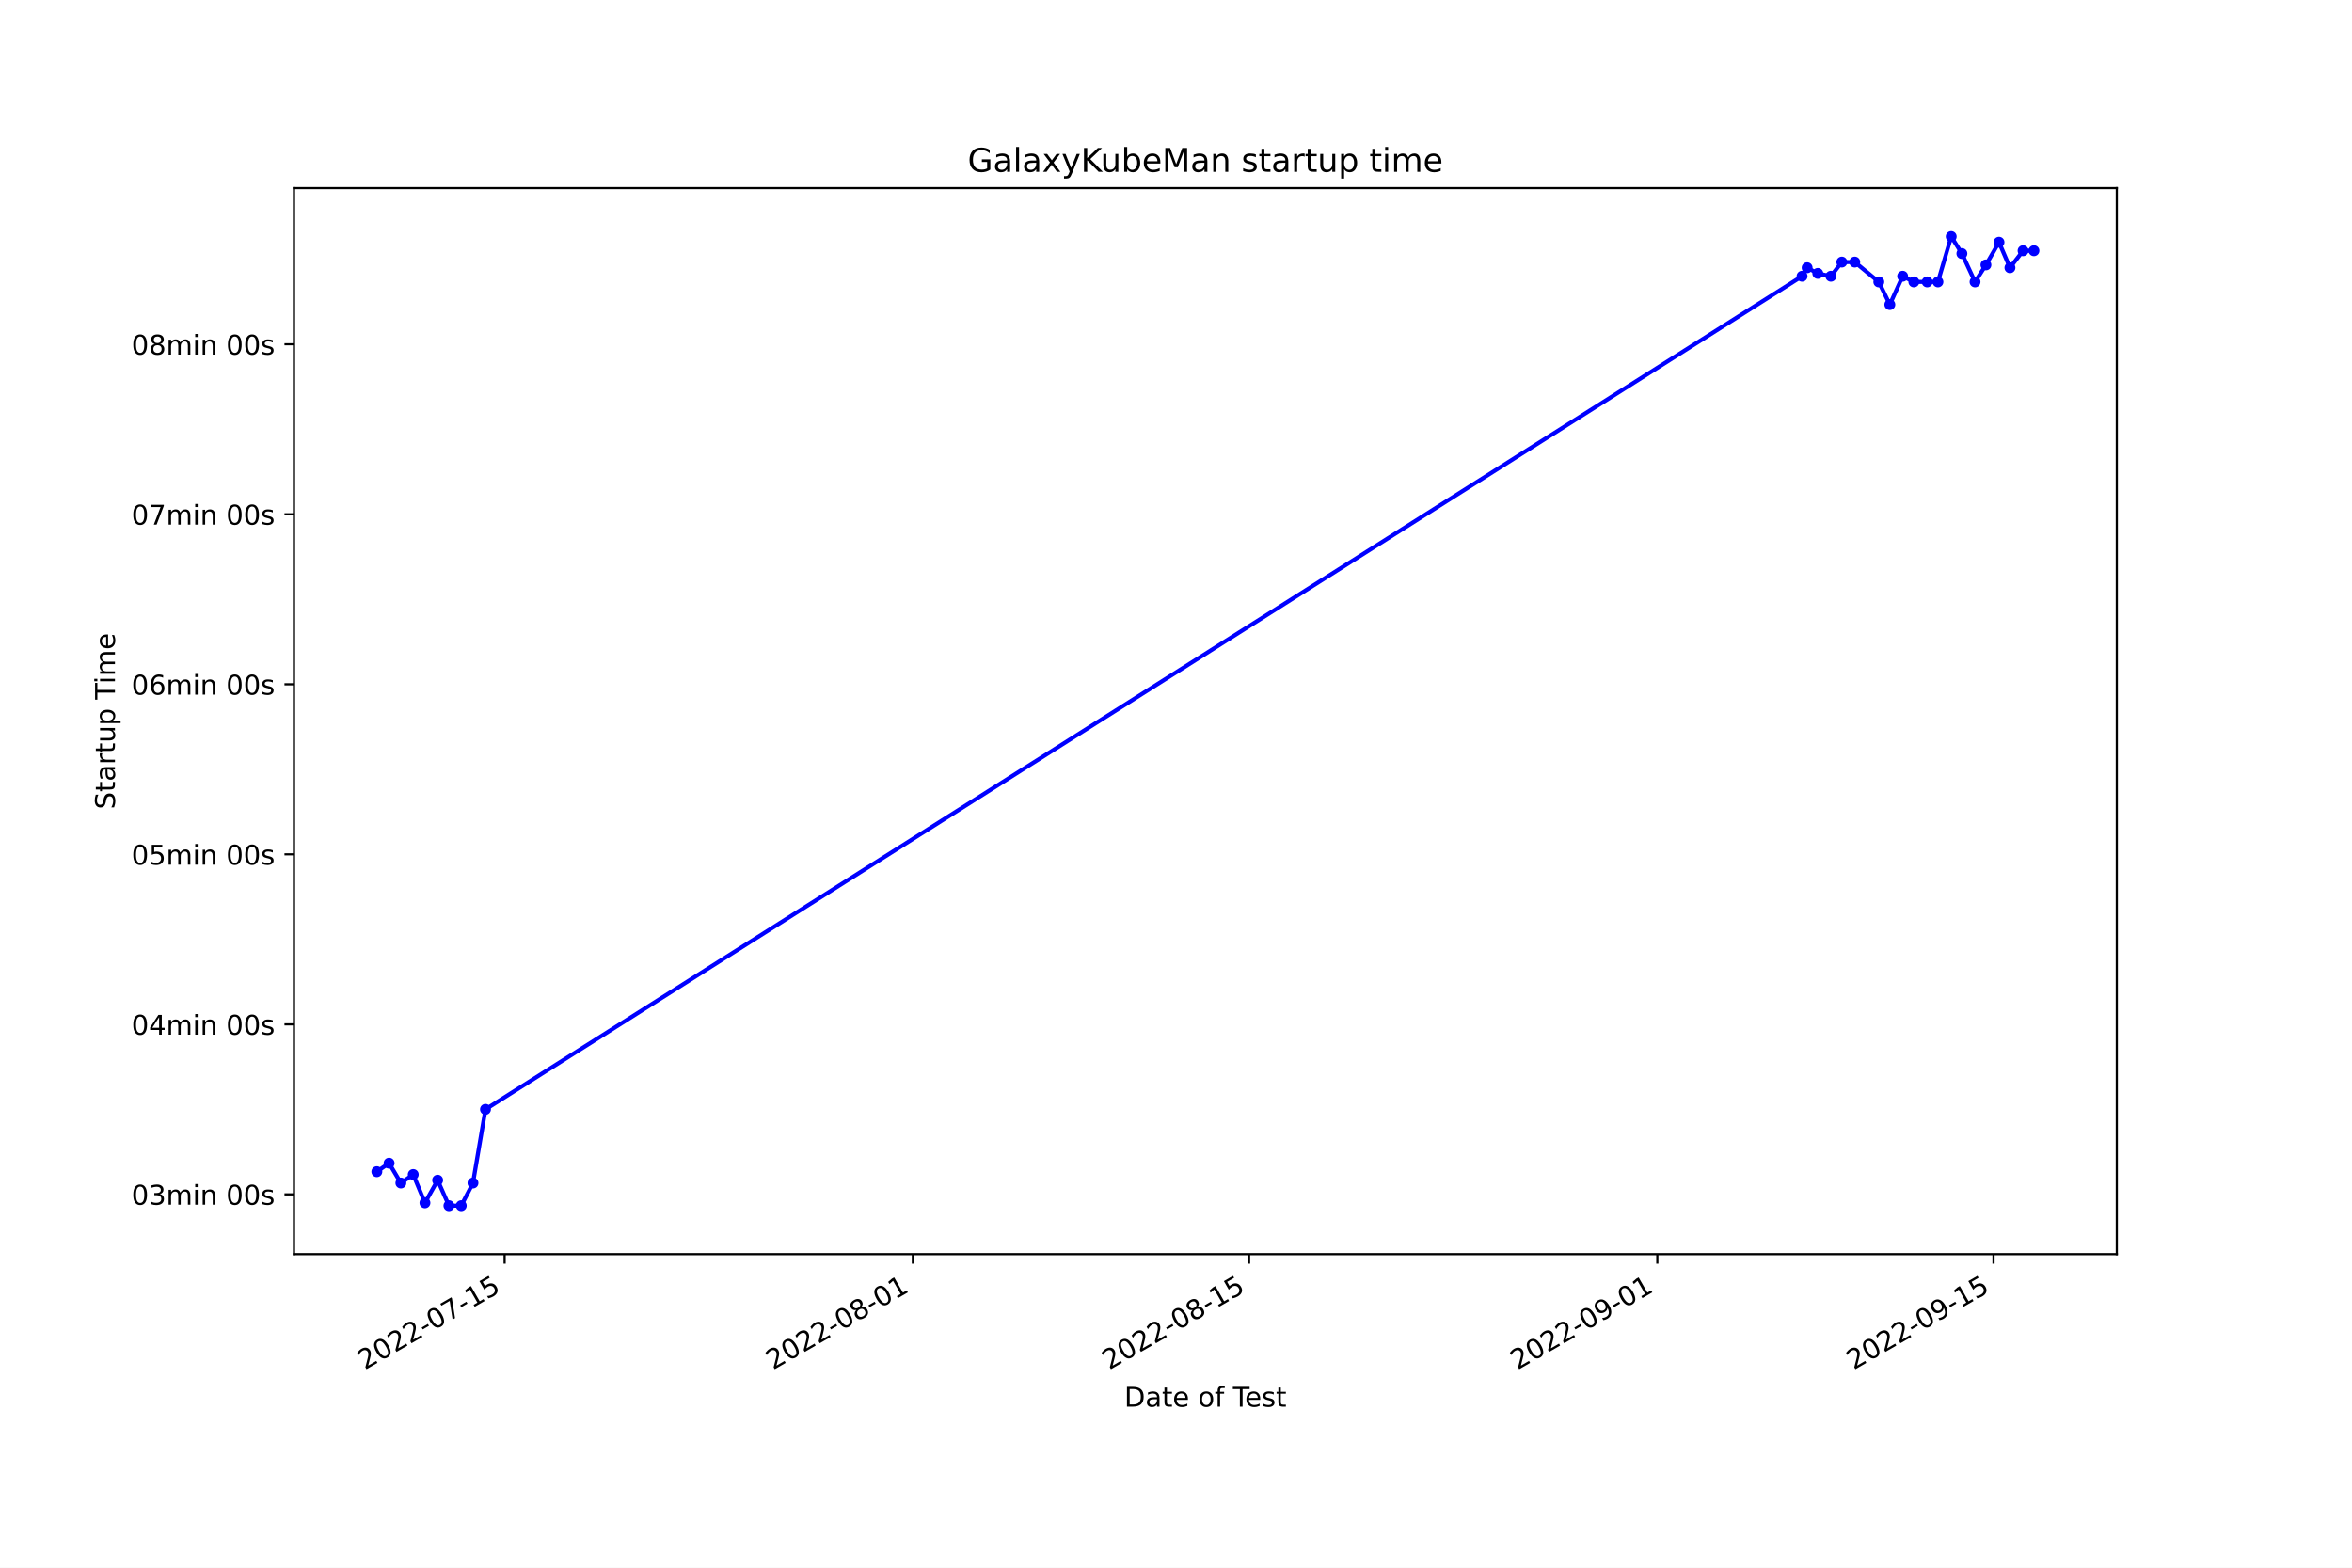
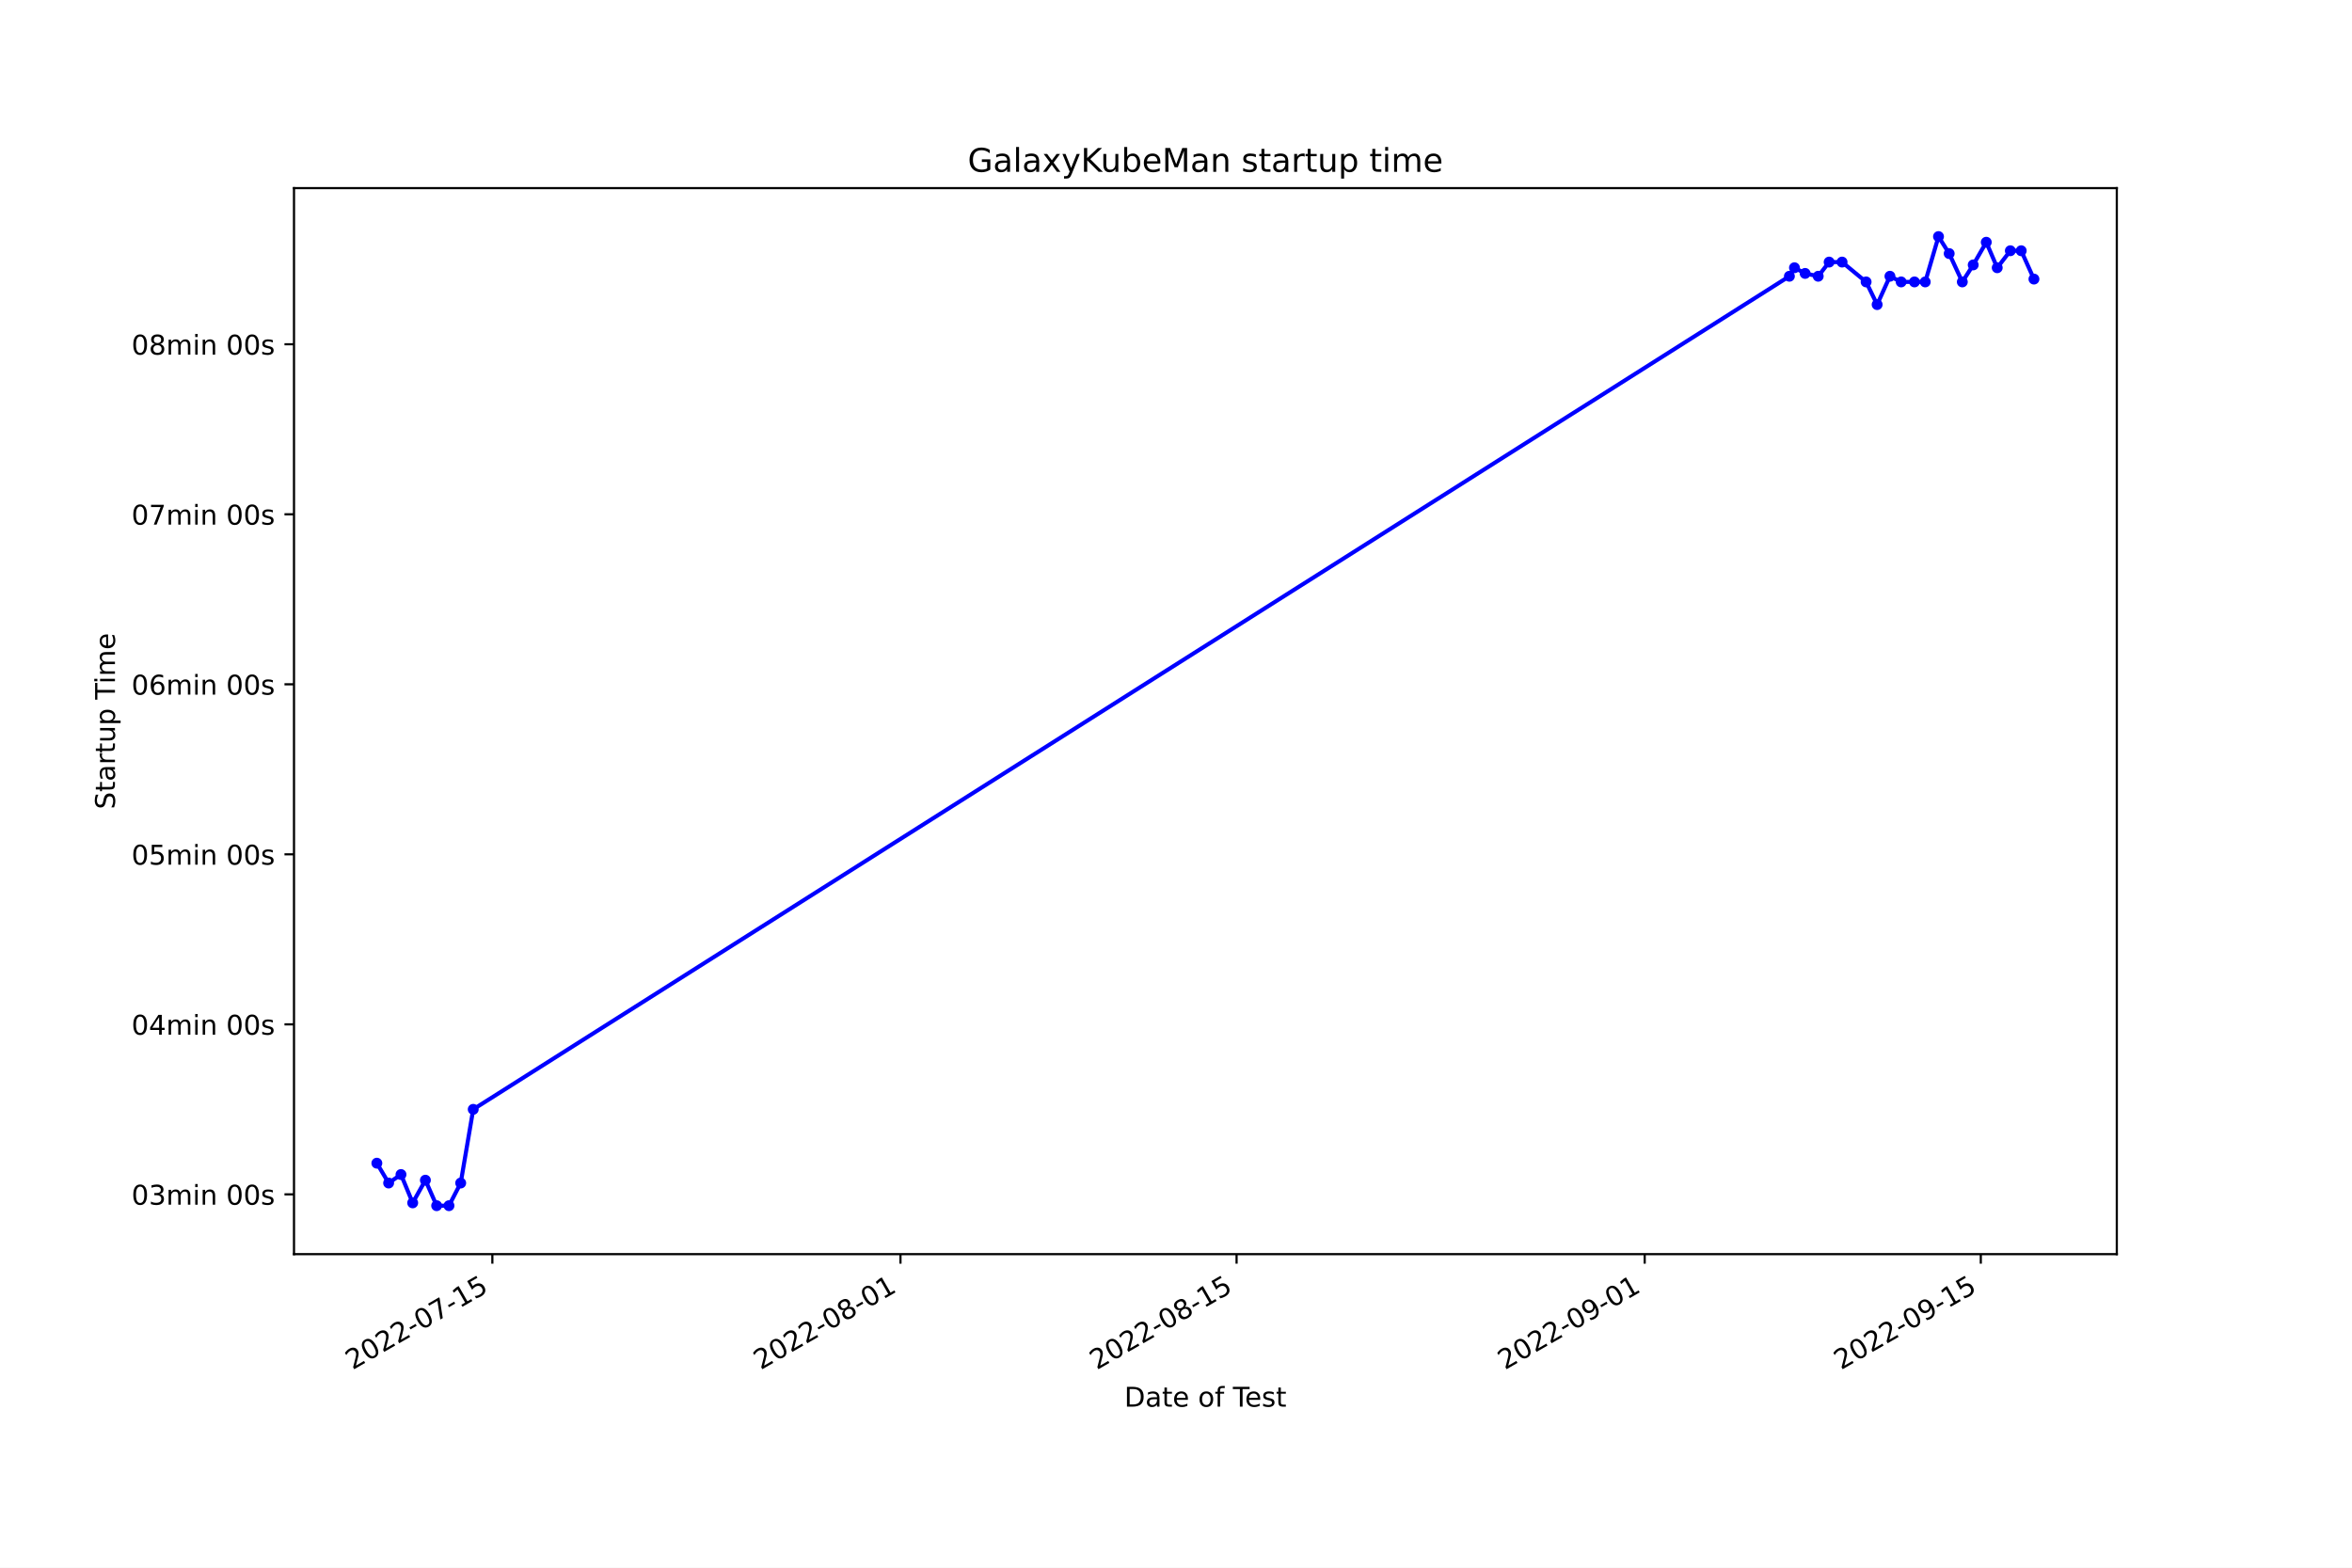
<svg xmlns="http://www.w3.org/2000/svg" xmlns:xlink="http://www.w3.org/1999/xlink" width="864pt" height="576pt" viewBox="0 0 864 576" version="1.1">
  <defs>
    <style type="text/css">*{stroke-linejoin: round; stroke-linecap: butt}</style>
  </defs>
  <g id="figure_1">
    <g id="patch_1">
      <path d="M 0 576  L 864 576  L 864 0  L 0 0  z " style="fill: #ffffff" />
    </g>
    <g id="axes_1">
      <g id="patch_2">
        <path d="M 108 460.8  L 777.6 460.8  L 777.6 69.12  L 108 69.12  z " style="fill: #ffffff" />
      </g>
      <g id="matplotlib.axis_1">
        <g id="xtick_1">
          <g id="line2d_1">
            <defs>
-               <path id="m6754f3f56a" d="M 0 0  L 0 3.5  " style="stroke: #000000; stroke-width: 0.8" />
+               <path id="ma811c50e8a" d="M 0 0  L 0 3.5  " style="stroke: #000000; stroke-width: 0.8" />
            </defs>
            <g>
-               <use xlink:href="#m6754f3f56a" x="185.374" y="460.8" style="stroke: #000000; stroke-width: 0.8" />
+               <use xlink:href="#ma811c50e8a" x="180.865" y="460.8" style="stroke: #000000; stroke-width: 0.8" />
            </g>
          </g>
          <g id="text_1">
-             <g transform="translate(134.0048 503.4383) rotate(-30) scale(0.1 -0.1)">
+             <g transform="translate(129.4957 503.4383) rotate(-30) scale(0.1 -0.1)">
              <defs>
                <path id="DejaVuSans-32" d="M 1228 531  L 3431 531  L 3431 0  L 469 0  L 469 531  Q 828 903 1448 1529  Q 2069 2156 2228 2338  Q 2531 2678 2651 2914  Q 2772 3150 2772 3378  Q 2772 3750 2511 3984  Q 2250 4219 1831 4219  Q 1534 4219 1204 4116  Q 875 4013 500 3803  L 500 4441  Q 881 4594 1212 4672  Q 1544 4750 1819 4750  Q 2544 4750 2975 4387  Q 3406 4025 3406 3419  Q 3406 3131 3298 2873  Q 3191 2616 2906 2266  Q 2828 2175 2409 1742  Q 1991 1309 1228 531  z " transform="scale(0.015625)" />
                <path id="DejaVuSans-30" d="M 2034 4250  Q 1547 4250 1301 3770  Q 1056 3291 1056 2328  Q 1056 1369 1301 889  Q 1547 409 2034 409  Q 2525 409 2770 889  Q 3016 1369 3016 2328  Q 3016 3291 2770 3770  Q 2525 4250 2034 4250  z M 2034 4750  Q 2819 4750 3233 4129  Q 3647 3509 3647 2328  Q 3647 1150 3233 529  Q 2819 -91 2034 -91  Q 1250 -91 836 529  Q 422 1150 422 2328  Q 422 3509 836 4129  Q 1250 4750 2034 4750  z " transform="scale(0.015625)" />
                <path id="DejaVuSans-2d" d="M 313 2009  L 1997 2009  L 1997 1497  L 313 1497  L 313 2009  z " transform="scale(0.015625)" />
                <path id="DejaVuSans-37" d="M 525 4666  L 3525 4666  L 3525 4397  L 1831 0  L 1172 0  L 2766 4134  L 525 4134  L 525 4666  z " transform="scale(0.015625)" />
                <path id="DejaVuSans-31" d="M 794 531  L 1825 531  L 1825 4091  L 703 3866  L 703 4441  L 1819 4666  L 2450 4666  L 2450 531  L 3481 531  L 3481 0  L 794 0  L 794 531  z " transform="scale(0.015625)" />
                <path id="DejaVuSans-35" d="M 691 4666  L 3169 4666  L 3169 4134  L 1269 4134  L 1269 2991  Q 1406 3038 1543 3061  Q 1681 3084 1819 3084  Q 2600 3084 3056 2656  Q 3513 2228 3513 1497  Q 3513 744 3044 326  Q 2575 -91 1722 -91  Q 1428 -91 1123 -41  Q 819 9 494 109  L 494 744  Q 775 591 1075 516  Q 1375 441 1709 441  Q 2250 441 2565 725  Q 2881 1009 2881 1497  Q 2881 1984 2565 2268  Q 2250 2553 1709 2553  Q 1456 2553 1204 2497  Q 953 2441 691 2322  L 691 4666  z " transform="scale(0.015625)" />
              </defs>
              <use xlink:href="#DejaVuSans-32" />
              <use xlink:href="#DejaVuSans-30" x="63.623" />
              <use xlink:href="#DejaVuSans-32" x="127.246" />
              <use xlink:href="#DejaVuSans-32" x="190.869" />
              <use xlink:href="#DejaVuSans-2d" x="254.492" />
              <use xlink:href="#DejaVuSans-30" x="290.576" />
              <use xlink:href="#DejaVuSans-37" x="354.199" />
              <use xlink:href="#DejaVuSans-2d" x="417.822" />
              <use xlink:href="#DejaVuSans-31" x="453.906" />
              <use xlink:href="#DejaVuSans-35" x="517.529" />
            </g>
          </g>
        </g>
        <g id="xtick_2">
          <g id="line2d_2">
            <g>
-               <use xlink:href="#m6754f3f56a" x="335.342" y="460.8" style="stroke: #000000; stroke-width: 0.8" />
+               <use xlink:href="#ma811c50e8a" x="330.787" y="460.8" style="stroke: #000000; stroke-width: 0.8" />
            </g>
          </g>
          <g id="text_2">
-             <g transform="translate(283.9722 503.4383) rotate(-30) scale(0.1 -0.1)">
+             <g transform="translate(279.4179 503.4383) rotate(-30) scale(0.1 -0.1)">
              <defs>
                <path id="DejaVuSans-38" d="M 2034 2216  Q 1584 2216 1326 1975  Q 1069 1734 1069 1313  Q 1069 891 1326 650  Q 1584 409 2034 409  Q 2484 409 2743 651  Q 3003 894 3003 1313  Q 3003 1734 2745 1975  Q 2488 2216 2034 2216  z M 1403 2484  Q 997 2584 770 2862  Q 544 3141 544 3541  Q 544 4100 942 4425  Q 1341 4750 2034 4750  Q 2731 4750 3128 4425  Q 3525 4100 3525 3541  Q 3525 3141 3298 2862  Q 3072 2584 2669 2484  Q 3125 2378 3379 2068  Q 3634 1759 3634 1313  Q 3634 634 3220 271  Q 2806 -91 2034 -91  Q 1263 -91 848 271  Q 434 634 434 1313  Q 434 1759 690 2068  Q 947 2378 1403 2484  z M 1172 3481  Q 1172 3119 1398 2916  Q 1625 2713 2034 2713  Q 2441 2713 2670 2916  Q 2900 3119 2900 3481  Q 2900 3844 2670 4047  Q 2441 4250 2034 4250  Q 1625 4250 1398 4047  Q 1172 3844 1172 3481  z " transform="scale(0.015625)" />
              </defs>
              <use xlink:href="#DejaVuSans-32" />
              <use xlink:href="#DejaVuSans-30" x="63.623" />
              <use xlink:href="#DejaVuSans-32" x="127.246" />
              <use xlink:href="#DejaVuSans-32" x="190.869" />
              <use xlink:href="#DejaVuSans-2d" x="254.492" />
              <use xlink:href="#DejaVuSans-30" x="290.576" />
              <use xlink:href="#DejaVuSans-38" x="354.199" />
              <use xlink:href="#DejaVuSans-2d" x="417.822" />
              <use xlink:href="#DejaVuSans-30" x="453.906" />
              <use xlink:href="#DejaVuSans-31" x="517.529" />
            </g>
          </g>
        </g>
        <g id="xtick_3">
          <g id="line2d_3">
            <g>
-               <use xlink:href="#m6754f3f56a" x="458.844" y="460.8" style="stroke: #000000; stroke-width: 0.8" />
+               <use xlink:href="#ma811c50e8a" x="454.253" y="460.8" style="stroke: #000000; stroke-width: 0.8" />
            </g>
          </g>
          <g id="text_3">
-             <g transform="translate(407.4748 503.4383) rotate(-30) scale(0.1 -0.1)">
+             <g transform="translate(402.8833 503.4383) rotate(-30) scale(0.1 -0.1)">
              <use xlink:href="#DejaVuSans-32" />
              <use xlink:href="#DejaVuSans-30" x="63.623" />
              <use xlink:href="#DejaVuSans-32" x="127.246" />
              <use xlink:href="#DejaVuSans-32" x="190.869" />
              <use xlink:href="#DejaVuSans-2d" x="254.492" />
              <use xlink:href="#DejaVuSans-30" x="290.576" />
              <use xlink:href="#DejaVuSans-38" x="354.199" />
              <use xlink:href="#DejaVuSans-2d" x="417.822" />
              <use xlink:href="#DejaVuSans-31" x="453.906" />
              <use xlink:href="#DejaVuSans-35" x="517.529" />
            </g>
          </g>
        </g>
        <g id="xtick_4">
          <g id="line2d_4">
            <g>
-               <use xlink:href="#m6754f3f56a" x="608.812" y="460.8" style="stroke: #000000; stroke-width: 0.8" />
+               <use xlink:href="#ma811c50e8a" x="604.175" y="460.8" style="stroke: #000000; stroke-width: 0.8" />
            </g>
          </g>
          <g id="text_4">
-             <g transform="translate(557.4421 503.4383) rotate(-30) scale(0.1 -0.1)">
+             <g transform="translate(552.8055 503.4383) rotate(-30) scale(0.1 -0.1)">
              <defs>
                <path id="DejaVuSans-39" d="M 703 97  L 703 672  Q 941 559 1184 500  Q 1428 441 1663 441  Q 2288 441 2617 861  Q 2947 1281 2994 2138  Q 2813 1869 2534 1725  Q 2256 1581 1919 1581  Q 1219 1581 811 2004  Q 403 2428 403 3163  Q 403 3881 828 4315  Q 1253 4750 1959 4750  Q 2769 4750 3195 4129  Q 3622 3509 3622 2328  Q 3622 1225 3098 567  Q 2575 -91 1691 -91  Q 1453 -91 1209 -44  Q 966 3 703 97  z M 1959 2075  Q 2384 2075 2632 2365  Q 2881 2656 2881 3163  Q 2881 3666 2632 3958  Q 2384 4250 1959 4250  Q 1534 4250 1286 3958  Q 1038 3666 1038 3163  Q 1038 2656 1286 2365  Q 1534 2075 1959 2075  z " transform="scale(0.015625)" />
              </defs>
              <use xlink:href="#DejaVuSans-32" />
              <use xlink:href="#DejaVuSans-30" x="63.623" />
              <use xlink:href="#DejaVuSans-32" x="127.246" />
              <use xlink:href="#DejaVuSans-32" x="190.869" />
              <use xlink:href="#DejaVuSans-2d" x="254.492" />
              <use xlink:href="#DejaVuSans-30" x="290.576" />
              <use xlink:href="#DejaVuSans-39" x="354.199" />
              <use xlink:href="#DejaVuSans-2d" x="417.822" />
              <use xlink:href="#DejaVuSans-30" x="453.906" />
              <use xlink:href="#DejaVuSans-31" x="517.529" />
            </g>
          </g>
        </g>
        <g id="xtick_5">
          <g id="line2d_5">
            <g>
-               <use xlink:href="#m6754f3f56a" x="732.314" y="460.8" style="stroke: #000000; stroke-width: 0.8" />
+               <use xlink:href="#ma811c50e8a" x="727.64" y="460.8" style="stroke: #000000; stroke-width: 0.8" />
            </g>
          </g>
          <g id="text_5">
-             <g transform="translate(680.9447 503.4383) rotate(-30) scale(0.1 -0.1)">
+             <g transform="translate(676.2709 503.4383) rotate(-30) scale(0.1 -0.1)">
              <use xlink:href="#DejaVuSans-32" />
              <use xlink:href="#DejaVuSans-30" x="63.623" />
              <use xlink:href="#DejaVuSans-32" x="127.246" />
              <use xlink:href="#DejaVuSans-32" x="190.869" />
              <use xlink:href="#DejaVuSans-2d" x="254.492" />
              <use xlink:href="#DejaVuSans-30" x="290.576" />
              <use xlink:href="#DejaVuSans-39" x="354.199" />
              <use xlink:href="#DejaVuSans-2d" x="417.822" />
              <use xlink:href="#DejaVuSans-31" x="453.906" />
              <use xlink:href="#DejaVuSans-35" x="517.529" />
            </g>
          </g>
        </g>
        <g id="text_6">
          <g transform="translate(413.0063 516.8378) scale(0.1 -0.1)">
            <defs>
              <path id="DejaVuSans-44" d="M 1259 4147  L 1259 519  L 2022 519  Q 2988 519 3436 956  Q 3884 1394 3884 2338  Q 3884 3275 3436 3711  Q 2988 4147 2022 4147  L 1259 4147  z M 628 4666  L 1925 4666  Q 3281 4666 3915 4102  Q 4550 3538 4550 2338  Q 4550 1131 3912 565  Q 3275 0 1925 0  L 628 0  L 628 4666  z " transform="scale(0.015625)" />
              <path id="DejaVuSans-61" d="M 2194 1759  Q 1497 1759 1228 1600  Q 959 1441 959 1056  Q 959 750 1161 570  Q 1363 391 1709 391  Q 2188 391 2477 730  Q 2766 1069 2766 1631  L 2766 1759  L 2194 1759  z M 3341 1997  L 3341 0  L 2766 0  L 2766 531  Q 2569 213 2275 61  Q 1981 -91 1556 -91  Q 1019 -91 701 211  Q 384 513 384 1019  Q 384 1609 779 1909  Q 1175 2209 1959 2209  L 2766 2209  L 2766 2266  Q 2766 2663 2505 2880  Q 2244 3097 1772 3097  Q 1472 3097 1187 3025  Q 903 2953 641 2809  L 641 3341  Q 956 3463 1253 3523  Q 1550 3584 1831 3584  Q 2591 3584 2966 3190  Q 3341 2797 3341 1997  z " transform="scale(0.015625)" />
              <path id="DejaVuSans-74" d="M 1172 4494  L 1172 3500  L 2356 3500  L 2356 3053  L 1172 3053  L 1172 1153  Q 1172 725 1289 603  Q 1406 481 1766 481  L 2356 481  L 2356 0  L 1766 0  Q 1100 0 847 248  Q 594 497 594 1153  L 594 3053  L 172 3053  L 172 3500  L 594 3500  L 594 4494  L 1172 4494  z " transform="scale(0.015625)" />
              <path id="DejaVuSans-65" d="M 3597 1894  L 3597 1613  L 953 1613  Q 991 1019 1311 708  Q 1631 397 2203 397  Q 2534 397 2845 478  Q 3156 559 3463 722  L 3463 178  Q 3153 47 2828 -22  Q 2503 -91 2169 -91  Q 1331 -91 842 396  Q 353 884 353 1716  Q 353 2575 817 3079  Q 1281 3584 2069 3584  Q 2775 3584 3186 3129  Q 3597 2675 3597 1894  z M 3022 2063  Q 3016 2534 2758 2815  Q 2500 3097 2075 3097  Q 1594 3097 1305 2825  Q 1016 2553 972 2059  L 3022 2063  z " transform="scale(0.015625)" />
              <path id="DejaVuSans-20" transform="scale(0.015625)" />
              <path id="DejaVuSans-6f" d="M 1959 3097  Q 1497 3097 1228 2736  Q 959 2375 959 1747  Q 959 1119 1226 758  Q 1494 397 1959 397  Q 2419 397 2687 759  Q 2956 1122 2956 1747  Q 2956 2369 2687 2733  Q 2419 3097 1959 3097  z M 1959 3584  Q 2709 3584 3137 3096  Q 3566 2609 3566 1747  Q 3566 888 3137 398  Q 2709 -91 1959 -91  Q 1206 -91 779 398  Q 353 888 353 1747  Q 353 2609 779 3096  Q 1206 3584 1959 3584  z " transform="scale(0.015625)" />
              <path id="DejaVuSans-66" d="M 2375 4863  L 2375 4384  L 1825 4384  Q 1516 4384 1395 4259  Q 1275 4134 1275 3809  L 1275 3500  L 2222 3500  L 2222 3053  L 1275 3053  L 1275 0  L 697 0  L 697 3053  L 147 3053  L 147 3500  L 697 3500  L 697 3744  Q 697 4328 969 4595  Q 1241 4863 1831 4863  L 2375 4863  z " transform="scale(0.015625)" />
              <path id="DejaVuSans-54" d="M -19 4666  L 3928 4666  L 3928 4134  L 2272 4134  L 2272 0  L 1638 0  L 1638 4134  L -19 4134  L -19 4666  z " transform="scale(0.015625)" />
              <path id="DejaVuSans-73" d="M 2834 3397  L 2834 2853  Q 2591 2978 2328 3040  Q 2066 3103 1784 3103  Q 1356 3103 1142 2972  Q 928 2841 928 2578  Q 928 2378 1081 2264  Q 1234 2150 1697 2047  L 1894 2003  Q 2506 1872 2764 1633  Q 3022 1394 3022 966  Q 3022 478 2636 193  Q 2250 -91 1575 -91  Q 1294 -91 989 -36  Q 684 19 347 128  L 347 722  Q 666 556 975 473  Q 1284 391 1588 391  Q 1994 391 2212 530  Q 2431 669 2431 922  Q 2431 1156 2273 1281  Q 2116 1406 1581 1522  L 1381 1569  Q 847 1681 609 1914  Q 372 2147 372 2553  Q 372 3047 722 3315  Q 1072 3584 1716 3584  Q 2034 3584 2315 3537  Q 2597 3491 2834 3397  z " transform="scale(0.015625)" />
            </defs>
            <use xlink:href="#DejaVuSans-44" />
            <use xlink:href="#DejaVuSans-61" x="77.002" />
            <use xlink:href="#DejaVuSans-74" x="138.281" />
            <use xlink:href="#DejaVuSans-65" x="177.49" />
            <use xlink:href="#DejaVuSans-20" x="239.014" />
            <use xlink:href="#DejaVuSans-6f" x="270.801" />
            <use xlink:href="#DejaVuSans-66" x="331.982" />
            <use xlink:href="#DejaVuSans-20" x="367.188" />
            <use xlink:href="#DejaVuSans-54" x="398.975" />
            <use xlink:href="#DejaVuSans-65" x="443.059" />
            <use xlink:href="#DejaVuSans-73" x="504.582" />
            <use xlink:href="#DejaVuSans-74" x="556.682" />
          </g>
        </g>
      </g>
      <g id="matplotlib.axis_2">
        <g id="ytick_1">
          <g id="line2d_6">
            <defs>
-               <path id="md909b50a9a" d="M 0 0  L -3.5 0  " style="stroke: #000000; stroke-width: 0.8" />
+               <path id="ma837aa486f" d="M 0 0  L -3.5 0  " style="stroke: #000000; stroke-width: 0.8" />
            </defs>
            <g>
-               <use xlink:href="#md909b50a9a" x="108" y="438.832" style="stroke: #000000; stroke-width: 0.8" />
+               <use xlink:href="#ma837aa486f" x="108" y="438.832" style="stroke: #000000; stroke-width: 0.8" />
            </g>
          </g>
          <g id="text_7">
            <g transform="translate(48.30625 442.631) scale(0.1 -0.1)">
              <defs>
                <path id="DejaVuSans-33" d="M 2597 2516  Q 3050 2419 3304 2112  Q 3559 1806 3559 1356  Q 3559 666 3084 287  Q 2609 -91 1734 -91  Q 1441 -91 1130 -33  Q 819 25 488 141  L 488 750  Q 750 597 1062 519  Q 1375 441 1716 441  Q 2309 441 2620 675  Q 2931 909 2931 1356  Q 2931 1769 2642 2001  Q 2353 2234 1838 2234  L 1294 2234  L 1294 2753  L 1863 2753  Q 2328 2753 2575 2939  Q 2822 3125 2822 3475  Q 2822 3834 2567 4026  Q 2313 4219 1838 4219  Q 1578 4219 1281 4162  Q 984 4106 628 3988  L 628 4550  Q 988 4650 1302 4700  Q 1616 4750 1894 4750  Q 2613 4750 3031 4423  Q 3450 4097 3450 3541  Q 3450 3153 3228 2886  Q 3006 2619 2597 2516  z " transform="scale(0.015625)" />
                <path id="DejaVuSans-6d" d="M 3328 2828  Q 3544 3216 3844 3400  Q 4144 3584 4550 3584  Q 5097 3584 5394 3201  Q 5691 2819 5691 2113  L 5691 0  L 5113 0  L 5113 2094  Q 5113 2597 4934 2840  Q 4756 3084 4391 3084  Q 3944 3084 3684 2787  Q 3425 2491 3425 1978  L 3425 0  L 2847 0  L 2847 2094  Q 2847 2600 2669 2842  Q 2491 3084 2119 3084  Q 1678 3084 1418 2786  Q 1159 2488 1159 1978  L 1159 0  L 581 0  L 581 3500  L 1159 3500  L 1159 2956  Q 1356 3278 1631 3431  Q 1906 3584 2284 3584  Q 2666 3584 2933 3390  Q 3200 3197 3328 2828  z " transform="scale(0.015625)" />
                <path id="DejaVuSans-69" d="M 603 3500  L 1178 3500  L 1178 0  L 603 0  L 603 3500  z M 603 4863  L 1178 4863  L 1178 4134  L 603 4134  L 603 4863  z " transform="scale(0.015625)" />
                <path id="DejaVuSans-6e" d="M 3513 2113  L 3513 0  L 2938 0  L 2938 2094  Q 2938 2591 2744 2837  Q 2550 3084 2163 3084  Q 1697 3084 1428 2787  Q 1159 2491 1159 1978  L 1159 0  L 581 0  L 581 3500  L 1159 3500  L 1159 2956  Q 1366 3272 1645 3428  Q 1925 3584 2291 3584  Q 2894 3584 3203 3211  Q 3513 2838 3513 2113  z " transform="scale(0.015625)" />
              </defs>
              <use xlink:href="#DejaVuSans-30" />
              <use xlink:href="#DejaVuSans-33" x="63.623" />
              <use xlink:href="#DejaVuSans-6d" x="127.246" />
              <use xlink:href="#DejaVuSans-69" x="224.658" />
              <use xlink:href="#DejaVuSans-6e" x="252.441" />
              <use xlink:href="#DejaVuSans-20" x="315.82" />
              <use xlink:href="#DejaVuSans-30" x="347.607" />
              <use xlink:href="#DejaVuSans-30" x="411.23" />
              <use xlink:href="#DejaVuSans-73" x="474.854" />
            </g>
          </g>
        </g>
        <g id="ytick_2">
          <g id="line2d_7">
            <g>
-               <use xlink:href="#md909b50a9a" x="108" y="376.363" style="stroke: #000000; stroke-width: 0.8" />
+               <use xlink:href="#ma837aa486f" x="108" y="376.363" style="stroke: #000000; stroke-width: 0.8" />
            </g>
          </g>
          <g id="text_8">
            <g transform="translate(48.30625 380.1621) scale(0.1 -0.1)">
              <defs>
                <path id="DejaVuSans-34" d="M 2419 4116  L 825 1625  L 2419 1625  L 2419 4116  z M 2253 4666  L 3047 4666  L 3047 1625  L 3713 1625  L 3713 1100  L 3047 1100  L 3047 0  L 2419 0  L 2419 1100  L 313 1100  L 313 1709  L 2253 4666  z " transform="scale(0.015625)" />
              </defs>
              <use xlink:href="#DejaVuSans-30" />
              <use xlink:href="#DejaVuSans-34" x="63.623" />
              <use xlink:href="#DejaVuSans-6d" x="127.246" />
              <use xlink:href="#DejaVuSans-69" x="224.658" />
              <use xlink:href="#DejaVuSans-6e" x="252.441" />
              <use xlink:href="#DejaVuSans-20" x="315.82" />
              <use xlink:href="#DejaVuSans-30" x="347.607" />
              <use xlink:href="#DejaVuSans-30" x="411.23" />
              <use xlink:href="#DejaVuSans-73" x="474.854" />
            </g>
          </g>
        </g>
        <g id="ytick_3">
          <g id="line2d_8">
            <g>
-               <use xlink:href="#md909b50a9a" x="108" y="313.894" style="stroke: #000000; stroke-width: 0.8" />
+               <use xlink:href="#ma837aa486f" x="108" y="313.894" style="stroke: #000000; stroke-width: 0.8" />
            </g>
          </g>
          <g id="text_9">
            <g transform="translate(48.30625 317.6932) scale(0.1 -0.1)">
              <use xlink:href="#DejaVuSans-30" />
              <use xlink:href="#DejaVuSans-35" x="63.623" />
              <use xlink:href="#DejaVuSans-6d" x="127.246" />
              <use xlink:href="#DejaVuSans-69" x="224.658" />
              <use xlink:href="#DejaVuSans-6e" x="252.441" />
              <use xlink:href="#DejaVuSans-20" x="315.82" />
              <use xlink:href="#DejaVuSans-30" x="347.607" />
              <use xlink:href="#DejaVuSans-30" x="411.23" />
              <use xlink:href="#DejaVuSans-73" x="474.854" />
            </g>
          </g>
        </g>
        <g id="ytick_4">
          <g id="line2d_9">
            <g>
-               <use xlink:href="#md909b50a9a" x="108" y="251.425" style="stroke: #000000; stroke-width: 0.8" />
+               <use xlink:href="#ma837aa486f" x="108" y="251.425" style="stroke: #000000; stroke-width: 0.8" />
            </g>
          </g>
          <g id="text_10">
            <g transform="translate(48.30625 255.2243) scale(0.1 -0.1)">
              <defs>
                <path id="DejaVuSans-36" d="M 2113 2584  Q 1688 2584 1439 2293  Q 1191 2003 1191 1497  Q 1191 994 1439 701  Q 1688 409 2113 409  Q 2538 409 2786 701  Q 3034 994 3034 1497  Q 3034 2003 2786 2293  Q 2538 2584 2113 2584  z M 3366 4563  L 3366 3988  Q 3128 4100 2886 4159  Q 2644 4219 2406 4219  Q 1781 4219 1451 3797  Q 1122 3375 1075 2522  Q 1259 2794 1537 2939  Q 1816 3084 2150 3084  Q 2853 3084 3261 2657  Q 3669 2231 3669 1497  Q 3669 778 3244 343  Q 2819 -91 2113 -91  Q 1303 -91 875 529  Q 447 1150 447 2328  Q 447 3434 972 4092  Q 1497 4750 2381 4750  Q 2619 4750 2861 4703  Q 3103 4656 3366 4563  z " transform="scale(0.015625)" />
              </defs>
              <use xlink:href="#DejaVuSans-30" />
              <use xlink:href="#DejaVuSans-36" x="63.623" />
              <use xlink:href="#DejaVuSans-6d" x="127.246" />
              <use xlink:href="#DejaVuSans-69" x="224.658" />
              <use xlink:href="#DejaVuSans-6e" x="252.441" />
              <use xlink:href="#DejaVuSans-20" x="315.82" />
              <use xlink:href="#DejaVuSans-30" x="347.607" />
              <use xlink:href="#DejaVuSans-30" x="411.23" />
              <use xlink:href="#DejaVuSans-73" x="474.854" />
            </g>
          </g>
        </g>
        <g id="ytick_5">
          <g id="line2d_10">
            <g>
-               <use xlink:href="#md909b50a9a" x="108" y="188.956" style="stroke: #000000; stroke-width: 0.8" />
+               <use xlink:href="#ma837aa486f" x="108" y="188.956" style="stroke: #000000; stroke-width: 0.8" />
            </g>
          </g>
          <g id="text_11">
            <g transform="translate(48.30625 192.7554) scale(0.1 -0.1)">
              <use xlink:href="#DejaVuSans-30" />
              <use xlink:href="#DejaVuSans-37" x="63.623" />
              <use xlink:href="#DejaVuSans-6d" x="127.246" />
              <use xlink:href="#DejaVuSans-69" x="224.658" />
              <use xlink:href="#DejaVuSans-6e" x="252.441" />
              <use xlink:href="#DejaVuSans-20" x="315.82" />
              <use xlink:href="#DejaVuSans-30" x="347.607" />
              <use xlink:href="#DejaVuSans-30" x="411.23" />
              <use xlink:href="#DejaVuSans-73" x="474.854" />
            </g>
          </g>
        </g>
        <g id="ytick_6">
          <g id="line2d_11">
            <g>
-               <use xlink:href="#md909b50a9a" x="108" y="126.487" style="stroke: #000000; stroke-width: 0.8" />
+               <use xlink:href="#ma837aa486f" x="108" y="126.487" style="stroke: #000000; stroke-width: 0.8" />
            </g>
          </g>
          <g id="text_12">
            <g transform="translate(48.30625 130.2865) scale(0.1 -0.1)">
              <use xlink:href="#DejaVuSans-30" />
              <use xlink:href="#DejaVuSans-38" x="63.623" />
              <use xlink:href="#DejaVuSans-6d" x="127.246" />
              <use xlink:href="#DejaVuSans-69" x="224.658" />
              <use xlink:href="#DejaVuSans-6e" x="252.441" />
              <use xlink:href="#DejaVuSans-20" x="315.82" />
              <use xlink:href="#DejaVuSans-30" x="347.607" />
              <use xlink:href="#DejaVuSans-30" x="411.23" />
              <use xlink:href="#DejaVuSans-73" x="474.854" />
            </g>
          </g>
        </g>
        <g id="text_13">
          <g transform="translate(42.22656 297.3397) rotate(-90) scale(0.1 -0.1)">
            <defs>
              <path id="DejaVuSans-53" d="M 3425 4513  L 3425 3897  Q 3066 4069 2747 4153  Q 2428 4238 2131 4238  Q 1616 4238 1336 4038  Q 1056 3838 1056 3469  Q 1056 3159 1242 3001  Q 1428 2844 1947 2747  L 2328 2669  Q 3034 2534 3370 2195  Q 3706 1856 3706 1288  Q 3706 609 3251 259  Q 2797 -91 1919 -91  Q 1588 -91 1214 -16  Q 841 59 441 206  L 441 856  Q 825 641 1194 531  Q 1563 422 1919 422  Q 2459 422 2753 634  Q 3047 847 3047 1241  Q 3047 1584 2836 1778  Q 2625 1972 2144 2069  L 1759 2144  Q 1053 2284 737 2584  Q 422 2884 422 3419  Q 422 4038 858 4394  Q 1294 4750 2059 4750  Q 2388 4750 2728 4690  Q 3069 4631 3425 4513  z " transform="scale(0.015625)" />
              <path id="DejaVuSans-72" d="M 2631 2963  Q 2534 3019 2420 3045  Q 2306 3072 2169 3072  Q 1681 3072 1420 2755  Q 1159 2438 1159 1844  L 1159 0  L 581 0  L 581 3500  L 1159 3500  L 1159 2956  Q 1341 3275 1631 3429  Q 1922 3584 2338 3584  Q 2397 3584 2469 3576  Q 2541 3569 2628 3553  L 2631 2963  z " transform="scale(0.015625)" />
              <path id="DejaVuSans-75" d="M 544 1381  L 544 3500  L 1119 3500  L 1119 1403  Q 1119 906 1312 657  Q 1506 409 1894 409  Q 2359 409 2629 706  Q 2900 1003 2900 1516  L 2900 3500  L 3475 3500  L 3475 0  L 2900 0  L 2900 538  Q 2691 219 2414 64  Q 2138 -91 1772 -91  Q 1169 -91 856 284  Q 544 659 544 1381  z M 1991 3584  L 1991 3584  z " transform="scale(0.015625)" />
              <path id="DejaVuSans-70" d="M 1159 525  L 1159 -1331  L 581 -1331  L 581 3500  L 1159 3500  L 1159 2969  Q 1341 3281 1617 3432  Q 1894 3584 2278 3584  Q 2916 3584 3314 3078  Q 3713 2572 3713 1747  Q 3713 922 3314 415  Q 2916 -91 2278 -91  Q 1894 -91 1617 61  Q 1341 213 1159 525  z M 3116 1747  Q 3116 2381 2855 2742  Q 2594 3103 2138 3103  Q 1681 3103 1420 2742  Q 1159 2381 1159 1747  Q 1159 1113 1420 752  Q 1681 391 2138 391  Q 2594 391 2855 752  Q 3116 1113 3116 1747  z " transform="scale(0.015625)" />
            </defs>
            <use xlink:href="#DejaVuSans-53" />
            <use xlink:href="#DejaVuSans-74" x="63.477" />
            <use xlink:href="#DejaVuSans-61" x="102.686" />
            <use xlink:href="#DejaVuSans-72" x="163.965" />
            <use xlink:href="#DejaVuSans-74" x="205.078" />
            <use xlink:href="#DejaVuSans-75" x="244.287" />
            <use xlink:href="#DejaVuSans-70" x="307.666" />
            <use xlink:href="#DejaVuSans-20" x="371.143" />
            <use xlink:href="#DejaVuSans-54" x="402.93" />
            <use xlink:href="#DejaVuSans-69" x="460.889" />
            <use xlink:href="#DejaVuSans-6d" x="488.672" />
            <use xlink:href="#DejaVuSans-65" x="586.084" />
          </g>
        </g>
      </g>
      <g id="line2d_12">
-         <path d="M 747.164 92.129  L 743.168 92.129  L 738.348 98.376  L 734.327 89.006  L 729.524 97.335  L 725.523 103.582  L 720.696 93.171  L 716.772 86.924  L 711.896 103.582  L 707.945 103.582  L 703.051 103.582  L 698.93 101.5  L 694.226 111.911  L 690.172 103.582  L 681.34 96.294  L 676.589 96.294  L 672.568 101.5  L 667.762 100.459  L 663.846 98.376  L 661.981 101.5  L 178.346 407.597  L 173.742 434.667  L 169.436 442.996  L 164.909 442.996  L 160.768 433.626  L 156.103 441.955  L 151.8 431.544  L 147.26 434.667  L 142.933 427.379  L 138.436 430.503  " clip-path="url(#p9f86ce4d1f)" style="fill: none; stroke: #0000ff; stroke-width: 1.5; stroke-linecap: square" />
+         <path d="M 747.164 102.541  L 742.485 92.129  L 738.491 92.129  L 733.673 98.376  L 729.652 89.006  L 724.851 97.335  L 720.851 103.582  L 716.025 93.171  L 712.103 86.924  L 707.229 103.582  L 703.278 103.582  L 698.386 103.582  L 694.267 101.5  L 689.564 111.911  L 685.51 103.582  L 676.681 96.294  L 671.932 96.294  L 667.913 101.5  L 663.108 100.459  L 659.193 98.376  L 657.328 101.5  L 173.839 407.597  L 169.236 434.667  L 164.932 442.996  L 160.406 442.996  L 156.266 433.626  L 151.603 441.955  L 147.301 431.544  L 142.763 434.667  L 138.436 427.379  " clip-path="url(#p5b6cac6af9)" style="fill: none; stroke: #0000ff; stroke-width: 1.5; stroke-linecap: square" />
        <defs>
-           <path id="m96822c7e6c" d="M 0 1.5  C 0.398 1.5 0.779 1.342 1.061 1.061  C 1.342 0.779 1.5 0.398 1.5 0  C 1.5 -0.398 1.342 -0.779 1.061 -1.061  C 0.779 -1.342 0.398 -1.5 0 -1.5  C -0.398 -1.5 -0.779 -1.342 -1.061 -1.061  C -1.342 -0.779 -1.5 -0.398 -1.5 0  C -1.5 0.398 -1.342 0.779 -1.061 1.061  C -0.779 1.342 -0.398 1.5 0 1.5  z " style="stroke: #0000ff" />
+           <path id="m3c4fa3f604" d="M 0 1.5  C 0.398 1.5 0.779 1.342 1.061 1.061  C 1.342 0.779 1.5 0.398 1.5 0  C 1.5 -0.398 1.342 -0.779 1.061 -1.061  C 0.779 -1.342 0.398 -1.5 0 -1.5  C -0.398 -1.5 -0.779 -1.342 -1.061 -1.061  C -1.342 -0.779 -1.5 -0.398 -1.5 0  C -1.5 0.398 -1.342 0.779 -1.061 1.061  C -0.779 1.342 -0.398 1.5 0 1.5  z " style="stroke: #0000ff" />
        </defs>
-         <g clip-path="url(#p9f86ce4d1f)">
-           <use xlink:href="#m96822c7e6c" x="747.164" y="92.129" style="fill: #0000ff; stroke: #0000ff" />
-           <use xlink:href="#m96822c7e6c" x="743.168" y="92.129" style="fill: #0000ff; stroke: #0000ff" />
-           <use xlink:href="#m96822c7e6c" x="738.348" y="98.376" style="fill: #0000ff; stroke: #0000ff" />
-           <use xlink:href="#m96822c7e6c" x="734.327" y="89.006" style="fill: #0000ff; stroke: #0000ff" />
-           <use xlink:href="#m96822c7e6c" x="729.524" y="97.335" style="fill: #0000ff; stroke: #0000ff" />
-           <use xlink:href="#m96822c7e6c" x="725.523" y="103.582" style="fill: #0000ff; stroke: #0000ff" />
-           <use xlink:href="#m96822c7e6c" x="720.696" y="93.171" style="fill: #0000ff; stroke: #0000ff" />
-           <use xlink:href="#m96822c7e6c" x="716.772" y="86.924" style="fill: #0000ff; stroke: #0000ff" />
-           <use xlink:href="#m96822c7e6c" x="711.896" y="103.582" style="fill: #0000ff; stroke: #0000ff" />
-           <use xlink:href="#m96822c7e6c" x="707.945" y="103.582" style="fill: #0000ff; stroke: #0000ff" />
-           <use xlink:href="#m96822c7e6c" x="703.051" y="103.582" style="fill: #0000ff; stroke: #0000ff" />
-           <use xlink:href="#m96822c7e6c" x="698.93" y="101.5" style="fill: #0000ff; stroke: #0000ff" />
-           <use xlink:href="#m96822c7e6c" x="694.226" y="111.911" style="fill: #0000ff; stroke: #0000ff" />
-           <use xlink:href="#m96822c7e6c" x="690.172" y="103.582" style="fill: #0000ff; stroke: #0000ff" />
-           <use xlink:href="#m96822c7e6c" x="681.34" y="96.294" style="fill: #0000ff; stroke: #0000ff" />
-           <use xlink:href="#m96822c7e6c" x="676.589" y="96.294" style="fill: #0000ff; stroke: #0000ff" />
-           <use xlink:href="#m96822c7e6c" x="672.568" y="101.5" style="fill: #0000ff; stroke: #0000ff" />
-           <use xlink:href="#m96822c7e6c" x="667.762" y="100.459" style="fill: #0000ff; stroke: #0000ff" />
-           <use xlink:href="#m96822c7e6c" x="663.846" y="98.376" style="fill: #0000ff; stroke: #0000ff" />
-           <use xlink:href="#m96822c7e6c" x="661.981" y="101.5" style="fill: #0000ff; stroke: #0000ff" />
-           <use xlink:href="#m96822c7e6c" x="178.346" y="407.597" style="fill: #0000ff; stroke: #0000ff" />
-           <use xlink:href="#m96822c7e6c" x="173.742" y="434.667" style="fill: #0000ff; stroke: #0000ff" />
-           <use xlink:href="#m96822c7e6c" x="169.436" y="442.996" style="fill: #0000ff; stroke: #0000ff" />
-           <use xlink:href="#m96822c7e6c" x="164.909" y="442.996" style="fill: #0000ff; stroke: #0000ff" />
-           <use xlink:href="#m96822c7e6c" x="160.768" y="433.626" style="fill: #0000ff; stroke: #0000ff" />
-           <use xlink:href="#m96822c7e6c" x="156.103" y="441.955" style="fill: #0000ff; stroke: #0000ff" />
-           <use xlink:href="#m96822c7e6c" x="151.8" y="431.544" style="fill: #0000ff; stroke: #0000ff" />
-           <use xlink:href="#m96822c7e6c" x="147.26" y="434.667" style="fill: #0000ff; stroke: #0000ff" />
-           <use xlink:href="#m96822c7e6c" x="142.933" y="427.379" style="fill: #0000ff; stroke: #0000ff" />
-           <use xlink:href="#m96822c7e6c" x="138.436" y="430.503" style="fill: #0000ff; stroke: #0000ff" />
+         <g clip-path="url(#p5b6cac6af9)">
+           <use xlink:href="#m3c4fa3f604" x="747.164" y="102.541" style="fill: #0000ff; stroke: #0000ff" />
+           <use xlink:href="#m3c4fa3f604" x="742.485" y="92.129" style="fill: #0000ff; stroke: #0000ff" />
+           <use xlink:href="#m3c4fa3f604" x="738.491" y="92.129" style="fill: #0000ff; stroke: #0000ff" />
+           <use xlink:href="#m3c4fa3f604" x="733.673" y="98.376" style="fill: #0000ff; stroke: #0000ff" />
+           <use xlink:href="#m3c4fa3f604" x="729.652" y="89.006" style="fill: #0000ff; stroke: #0000ff" />
+           <use xlink:href="#m3c4fa3f604" x="724.851" y="97.335" style="fill: #0000ff; stroke: #0000ff" />
+           <use xlink:href="#m3c4fa3f604" x="720.851" y="103.582" style="fill: #0000ff; stroke: #0000ff" />
+           <use xlink:href="#m3c4fa3f604" x="716.025" y="93.171" style="fill: #0000ff; stroke: #0000ff" />
+           <use xlink:href="#m3c4fa3f604" x="712.103" y="86.924" style="fill: #0000ff; stroke: #0000ff" />
+           <use xlink:href="#m3c4fa3f604" x="707.229" y="103.582" style="fill: #0000ff; stroke: #0000ff" />
+           <use xlink:href="#m3c4fa3f604" x="703.278" y="103.582" style="fill: #0000ff; stroke: #0000ff" />
+           <use xlink:href="#m3c4fa3f604" x="698.386" y="103.582" style="fill: #0000ff; stroke: #0000ff" />
+           <use xlink:href="#m3c4fa3f604" x="694.267" y="101.5" style="fill: #0000ff; stroke: #0000ff" />
+           <use xlink:href="#m3c4fa3f604" x="689.564" y="111.911" style="fill: #0000ff; stroke: #0000ff" />
+           <use xlink:href="#m3c4fa3f604" x="685.51" y="103.582" style="fill: #0000ff; stroke: #0000ff" />
+           <use xlink:href="#m3c4fa3f604" x="676.681" y="96.294" style="fill: #0000ff; stroke: #0000ff" />
+           <use xlink:href="#m3c4fa3f604" x="671.932" y="96.294" style="fill: #0000ff; stroke: #0000ff" />
+           <use xlink:href="#m3c4fa3f604" x="667.913" y="101.5" style="fill: #0000ff; stroke: #0000ff" />
+           <use xlink:href="#m3c4fa3f604" x="663.108" y="100.459" style="fill: #0000ff; stroke: #0000ff" />
+           <use xlink:href="#m3c4fa3f604" x="659.193" y="98.376" style="fill: #0000ff; stroke: #0000ff" />
+           <use xlink:href="#m3c4fa3f604" x="657.328" y="101.5" style="fill: #0000ff; stroke: #0000ff" />
+           <use xlink:href="#m3c4fa3f604" x="173.839" y="407.597" style="fill: #0000ff; stroke: #0000ff" />
+           <use xlink:href="#m3c4fa3f604" x="169.236" y="434.667" style="fill: #0000ff; stroke: #0000ff" />
+           <use xlink:href="#m3c4fa3f604" x="164.932" y="442.996" style="fill: #0000ff; stroke: #0000ff" />
+           <use xlink:href="#m3c4fa3f604" x="160.406" y="442.996" style="fill: #0000ff; stroke: #0000ff" />
+           <use xlink:href="#m3c4fa3f604" x="156.266" y="433.626" style="fill: #0000ff; stroke: #0000ff" />
+           <use xlink:href="#m3c4fa3f604" x="151.603" y="441.955" style="fill: #0000ff; stroke: #0000ff" />
+           <use xlink:href="#m3c4fa3f604" x="147.301" y="431.544" style="fill: #0000ff; stroke: #0000ff" />
+           <use xlink:href="#m3c4fa3f604" x="142.763" y="434.667" style="fill: #0000ff; stroke: #0000ff" />
+           <use xlink:href="#m3c4fa3f604" x="138.436" y="427.379" style="fill: #0000ff; stroke: #0000ff" />
        </g>
      </g>
      <g id="patch_3">
        <path d="M 108 460.8  L 108 69.12  " style="fill: none; stroke: #000000; stroke-width: 0.8; stroke-linejoin: miter; stroke-linecap: square" />
      </g>
      <g id="patch_4">
        <path d="M 777.6 460.8  L 777.6 69.12  " style="fill: none; stroke: #000000; stroke-width: 0.8; stroke-linejoin: miter; stroke-linecap: square" />
      </g>
      <g id="patch_5">
        <path d="M 108 460.8  L 777.6 460.8  " style="fill: none; stroke: #000000; stroke-width: 0.8; stroke-linejoin: miter; stroke-linecap: square" />
      </g>
      <g id="patch_6">
        <path d="M 108 69.12  L 777.6 69.12  " style="fill: none; stroke: #000000; stroke-width: 0.8; stroke-linejoin: miter; stroke-linecap: square" />
      </g>
      <g id="text_14">
        <g transform="translate(355.4794 63.12) scale(0.12 -0.12)">
          <defs>
            <path id="DejaVuSans-47" d="M 3809 666  L 3809 1919  L 2778 1919  L 2778 2438  L 4434 2438  L 4434 434  Q 4069 175 3628 42  Q 3188 -91 2688 -91  Q 1594 -91 976 548  Q 359 1188 359 2328  Q 359 3472 976 4111  Q 1594 4750 2688 4750  Q 3144 4750 3555 4637  Q 3966 4525 4313 4306  L 4313 3634  Q 3963 3931 3569 4081  Q 3175 4231 2741 4231  Q 1884 4231 1454 3753  Q 1025 3275 1025 2328  Q 1025 1384 1454 906  Q 1884 428 2741 428  Q 3075 428 3337 486  Q 3600 544 3809 666  z " transform="scale(0.015625)" />
            <path id="DejaVuSans-6c" d="M 603 4863  L 1178 4863  L 1178 0  L 603 0  L 603 4863  z " transform="scale(0.015625)" />
            <path id="DejaVuSans-78" d="M 3513 3500  L 2247 1797  L 3578 0  L 2900 0  L 1881 1375  L 863 0  L 184 0  L 1544 1831  L 300 3500  L 978 3500  L 1906 2253  L 2834 3500  L 3513 3500  z " transform="scale(0.015625)" />
            <path id="DejaVuSans-79" d="M 2059 -325  Q 1816 -950 1584 -1140  Q 1353 -1331 966 -1331  L 506 -1331  L 506 -850  L 844 -850  Q 1081 -850 1212 -737  Q 1344 -625 1503 -206  L 1606 56  L 191 3500  L 800 3500  L 1894 763  L 2988 3500  L 3597 3500  L 2059 -325  z " transform="scale(0.015625)" />
            <path id="DejaVuSans-4b" d="M 628 4666  L 1259 4666  L 1259 2694  L 3353 4666  L 4166 4666  L 1850 2491  L 4331 0  L 3500 0  L 1259 2247  L 1259 0  L 628 0  L 628 4666  z " transform="scale(0.015625)" />
            <path id="DejaVuSans-62" d="M 3116 1747  Q 3116 2381 2855 2742  Q 2594 3103 2138 3103  Q 1681 3103 1420 2742  Q 1159 2381 1159 1747  Q 1159 1113 1420 752  Q 1681 391 2138 391  Q 2594 391 2855 752  Q 3116 1113 3116 1747  z M 1159 2969  Q 1341 3281 1617 3432  Q 1894 3584 2278 3584  Q 2916 3584 3314 3078  Q 3713 2572 3713 1747  Q 3713 922 3314 415  Q 2916 -91 2278 -91  Q 1894 -91 1617 61  Q 1341 213 1159 525  L 1159 0  L 581 0  L 581 4863  L 1159 4863  L 1159 2969  z " transform="scale(0.015625)" />
            <path id="DejaVuSans-4d" d="M 628 4666  L 1569 4666  L 2759 1491  L 3956 4666  L 4897 4666  L 4897 0  L 4281 0  L 4281 4097  L 3078 897  L 2444 897  L 1241 4097  L 1241 0  L 628 0  L 628 4666  z " transform="scale(0.015625)" />
          </defs>
          <use xlink:href="#DejaVuSans-47" />
          <use xlink:href="#DejaVuSans-61" x="77.49" />
          <use xlink:href="#DejaVuSans-6c" x="138.77" />
          <use xlink:href="#DejaVuSans-61" x="166.553" />
          <use xlink:href="#DejaVuSans-78" x="227.832" />
          <use xlink:href="#DejaVuSans-79" x="287.012" />
          <use xlink:href="#DejaVuSans-4b" x="346.191" />
          <use xlink:href="#DejaVuSans-75" x="406.768" />
          <use xlink:href="#DejaVuSans-62" x="470.146" />
          <use xlink:href="#DejaVuSans-65" x="533.623" />
          <use xlink:href="#DejaVuSans-4d" x="595.146" />
          <use xlink:href="#DejaVuSans-61" x="681.426" />
          <use xlink:href="#DejaVuSans-6e" x="742.705" />
          <use xlink:href="#DejaVuSans-20" x="806.084" />
          <use xlink:href="#DejaVuSans-73" x="837.871" />
          <use xlink:href="#DejaVuSans-74" x="889.971" />
          <use xlink:href="#DejaVuSans-61" x="929.18" />
          <use xlink:href="#DejaVuSans-72" x="990.459" />
          <use xlink:href="#DejaVuSans-74" x="1031.572" />
          <use xlink:href="#DejaVuSans-75" x="1070.781" />
          <use xlink:href="#DejaVuSans-70" x="1134.16" />
          <use xlink:href="#DejaVuSans-20" x="1197.637" />
          <use xlink:href="#DejaVuSans-74" x="1229.424" />
          <use xlink:href="#DejaVuSans-69" x="1268.633" />
          <use xlink:href="#DejaVuSans-6d" x="1296.416" />
          <use xlink:href="#DejaVuSans-65" x="1393.828" />
        </g>
      </g>
    </g>
  </g>
  <defs>
-     <clipPath id="p9f86ce4d1f">
+     <clipPath id="p5b6cac6af9">
      <rect x="108" y="69.12" width="669.6" height="391.68" />
    </clipPath>
  </defs>
</svg>
